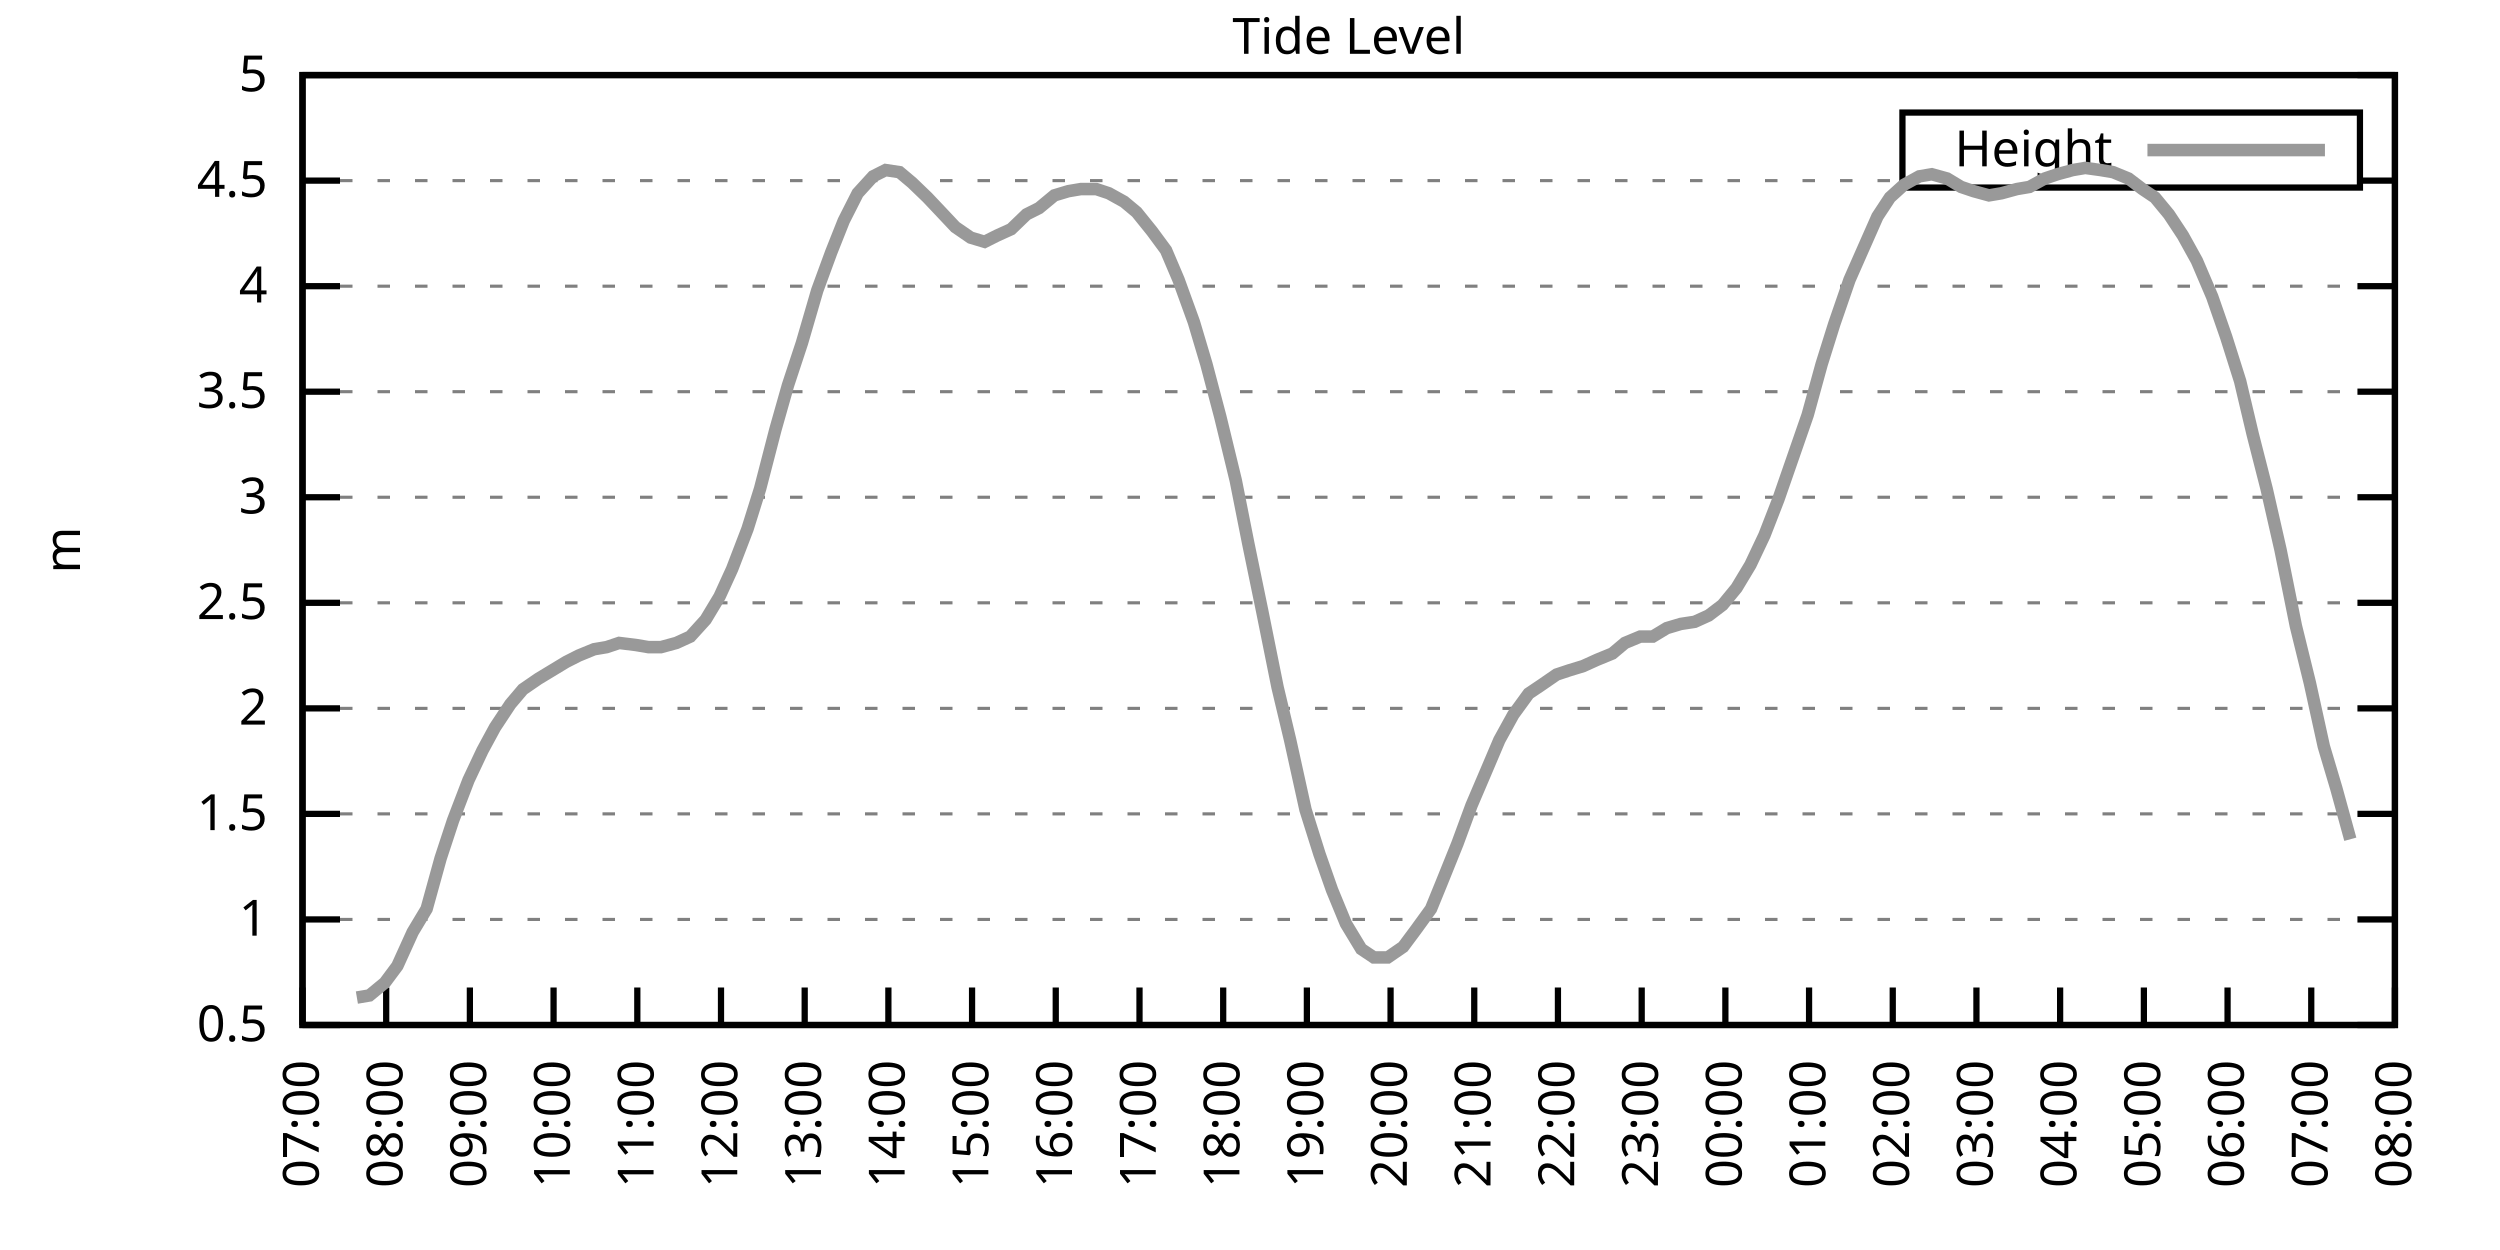
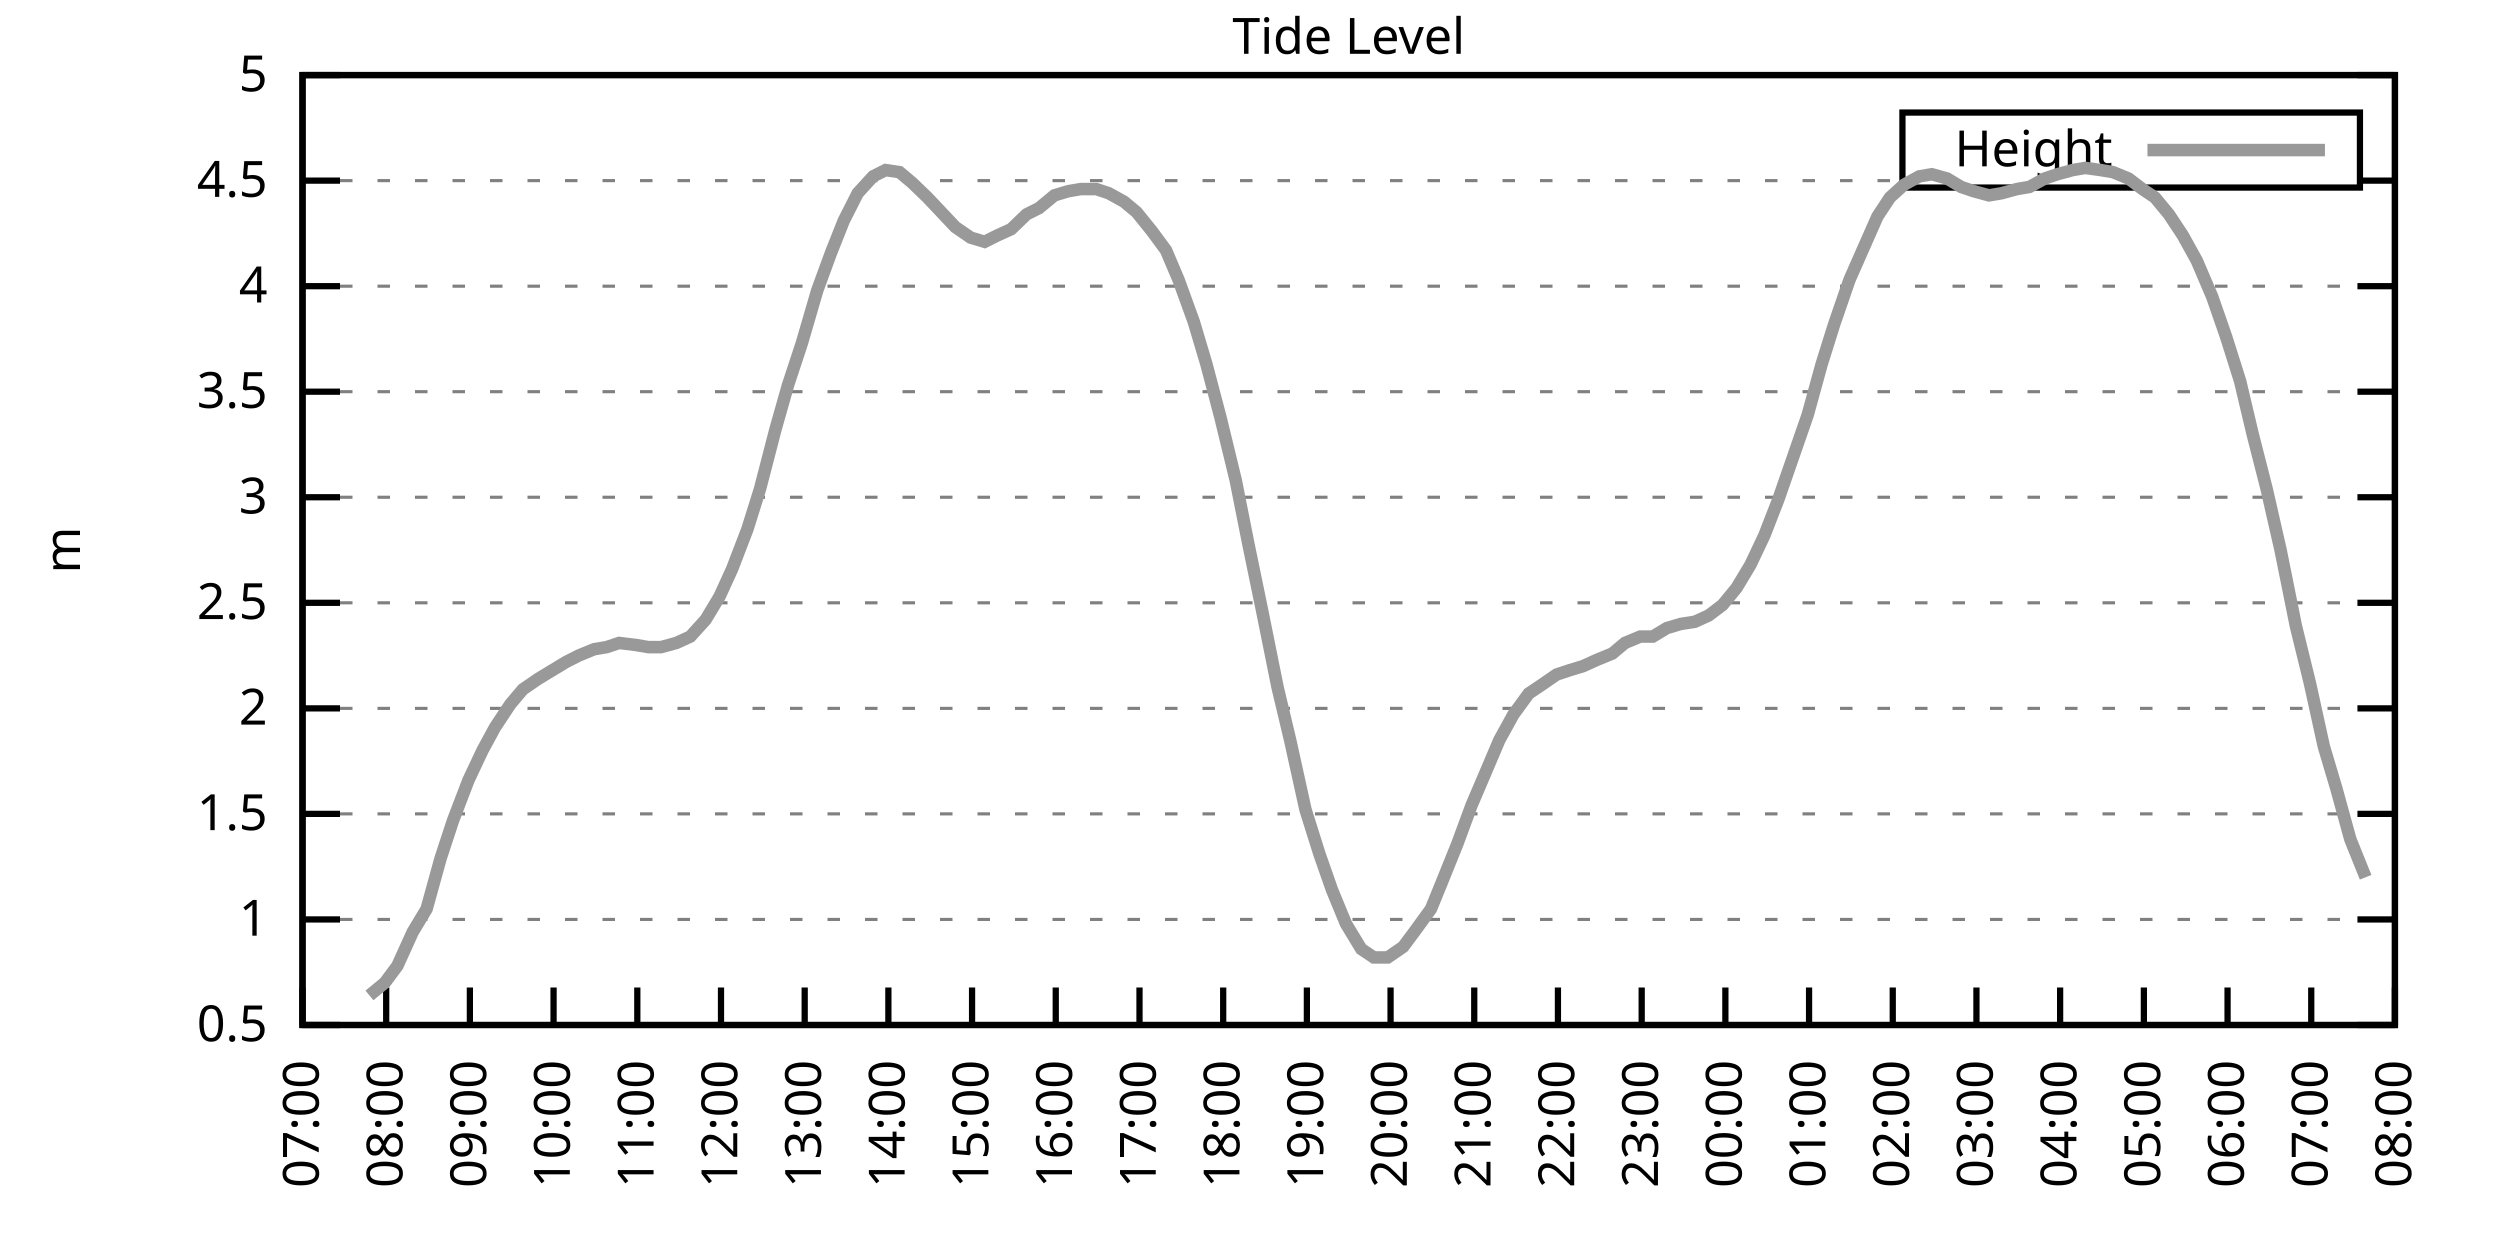
<svg xmlns="http://www.w3.org/2000/svg" xmlns:xlink="http://www.w3.org/1999/xlink" width="400" height="200" viewBox="0 0 400 200">
  <g id="gnuplot_canvas">
    <rect x="0" y="0" width="400" height="200" fill="none" />
    <defs>
      <circle id="gpDot" r="0.5" stroke-width="0.5" stroke="currentColor" />
      <path id="gpPt0" stroke-width="0.333" stroke="currentColor" d="M-1,0 h2 M0,-1 v2" />
      <path id="gpPt1" stroke-width="0.333" stroke="currentColor" d="M-1,-1 L1,1 M1,-1 L-1,1" />
      <path id="gpPt2" stroke-width="0.333" stroke="currentColor" d="M-1,0 L1,0 M0,-1 L0,1 M-1,-1 L1,1 M-1,1 L1,-1" />
      <rect id="gpPt3" stroke-width="0.333" stroke="currentColor" x="-1" y="-1" width="2" height="2" />
      <rect id="gpPt4" stroke-width="0.333" stroke="currentColor" fill="currentColor" x="-1" y="-1" width="2" height="2" />
      <circle id="gpPt5" stroke-width="0.333" stroke="currentColor" cx="0" cy="0" r="1" />
      <use xlink:href="#gpPt5" id="gpPt6" fill="currentColor" stroke="none" />
      <path id="gpPt7" stroke-width="0.333" stroke="currentColor" d="M0,-1.33 L-1.33,0.67 L1.33,0.67 z" />
      <use xlink:href="#gpPt7" id="gpPt8" fill="currentColor" stroke="none" />
      <use xlink:href="#gpPt7" id="gpPt9" stroke="currentColor" transform="rotate(180)" />
      <use xlink:href="#gpPt9" id="gpPt10" fill="currentColor" stroke="none" />
      <use xlink:href="#gpPt3" id="gpPt11" stroke="currentColor" transform="rotate(45)" />
      <use xlink:href="#gpPt11" id="gpPt12" fill="currentColor" stroke="none" />
      <path id="gpPt13" stroke-width="0.333" stroke="currentColor" d="M0,1.330 L1.265,0.411 L0.782,-1.067 L-0.782,-1.076 L-1.265,0.411 z" />
      <use xlink:href="#gpPt13" id="gpPt14" fill="currentColor" stroke="none" />
      <filter id="textbox" filterUnits="objectBoundingBox" x="0" y="0" height="1" width="1">
        <feFlood flood-color="white" flood-opacity="1" result="bgnd" />
        <feComposite in="SourceGraphic" in2="bgnd" operator="atop" />
      </filter>
      <filter id="greybox" filterUnits="objectBoundingBox" x="0" y="0" height="1" width="1">
        <feFlood flood-color="lightgrey" flood-opacity="1" result="grey" />
        <feComposite in="SourceGraphic" in2="grey" operator="atop" />
      </filter>
    </defs>
    <g fill="none" color="white" stroke="currentColor" stroke-width="1.00" stroke-linecap="butt" stroke-linejoin="miter">
</g>
    <g fill="none" color="black" stroke="currentColor" stroke-width="1.00" stroke-linecap="butt" stroke-linejoin="miter">
      <g stroke="none" shape-rendering="crispEdges">
        <polygon fill="rgb(255, 255, 255)" points="48.40,164.00 383.18,164.00 383.18,12.02 48.40,12.02 " />
      </g>
    </g>
    <g fill="none" color="black" stroke="currentColor" stroke-width="1.00" stroke-linecap="butt" stroke-linejoin="miter">
</g>
    <g fill="none" color="black" stroke="black" stroke-width="0.50" stroke-linecap="butt" stroke-linejoin="miter">
</g>
    <g fill="none" color="gray" stroke="currentColor" stroke-width="0.50" stroke-linecap="butt" stroke-linejoin="miter">
      <path stroke="gray" stroke-dasharray="2,4" class="gridline" d="M48.40,164.00 L383.19,164.00  " />
    </g>
    <g fill="none" color="gray" stroke="gray" stroke-width="1.00" stroke-linecap="butt" stroke-linejoin="miter">
</g>
    <g fill="none" color="black" stroke="currentColor" stroke-width="1.00" stroke-linecap="butt" stroke-linejoin="miter">
      <path stroke="black" d="M48.40,164.00 L54.40,164.00 M383.19,164.00 L377.19,164.00  " />
      <g transform="translate(42.80,166.60)" stroke="none" fill="black" font-family="Sans" font-size="8.00" text-anchor="end">
        <text>
          <tspan font-family="Sans"> 0.5</tspan>
        </text>
      </g>
    </g>
    <g fill="none" color="black" stroke="currentColor" stroke-width="1.00" stroke-linecap="butt" stroke-linejoin="miter">
</g>
    <g fill="none" color="black" stroke="black" stroke-width="0.50" stroke-linecap="butt" stroke-linejoin="miter">
</g>
    <g fill="none" color="gray" stroke="currentColor" stroke-width="0.50" stroke-linecap="butt" stroke-linejoin="miter">
      <path stroke="gray" stroke-dasharray="2,4" class="gridline" d="M48.40,147.11 L383.19,147.11  " />
    </g>
    <g fill="none" color="gray" stroke="gray" stroke-width="1.00" stroke-linecap="butt" stroke-linejoin="miter">
</g>
    <g fill="none" color="black" stroke="currentColor" stroke-width="1.00" stroke-linecap="butt" stroke-linejoin="miter">
      <path stroke="black" d="M48.40,147.11 L54.40,147.11 M383.19,147.11 L377.19,147.11  " />
      <g transform="translate(42.80,149.71)" stroke="none" fill="black" font-family="Sans" font-size="8.00" text-anchor="end">
        <text>
          <tspan font-family="Sans"> 1</tspan>
        </text>
      </g>
    </g>
    <g fill="none" color="black" stroke="currentColor" stroke-width="1.00" stroke-linecap="butt" stroke-linejoin="miter">
</g>
    <g fill="none" color="black" stroke="black" stroke-width="0.50" stroke-linecap="butt" stroke-linejoin="miter">
</g>
    <g fill="none" color="gray" stroke="currentColor" stroke-width="0.50" stroke-linecap="butt" stroke-linejoin="miter">
      <path stroke="gray" stroke-dasharray="2,4" class="gridline" d="M48.40,130.22 L383.19,130.22  " />
    </g>
    <g fill="none" color="gray" stroke="gray" stroke-width="1.00" stroke-linecap="butt" stroke-linejoin="miter">
</g>
    <g fill="none" color="black" stroke="currentColor" stroke-width="1.00" stroke-linecap="butt" stroke-linejoin="miter">
      <path stroke="black" d="M48.40,130.22 L54.40,130.22 M383.19,130.22 L377.19,130.22  " />
      <g transform="translate(42.80,132.82)" stroke="none" fill="black" font-family="Sans" font-size="8.00" text-anchor="end">
        <text>
          <tspan font-family="Sans"> 1.5</tspan>
        </text>
      </g>
    </g>
    <g fill="none" color="black" stroke="currentColor" stroke-width="1.00" stroke-linecap="butt" stroke-linejoin="miter">
</g>
    <g fill="none" color="black" stroke="black" stroke-width="0.50" stroke-linecap="butt" stroke-linejoin="miter">
</g>
    <g fill="none" color="gray" stroke="currentColor" stroke-width="0.50" stroke-linecap="butt" stroke-linejoin="miter">
      <path stroke="gray" stroke-dasharray="2,4" class="gridline" d="M48.40,113.34 L383.19,113.34  " />
    </g>
    <g fill="none" color="gray" stroke="gray" stroke-width="1.00" stroke-linecap="butt" stroke-linejoin="miter">
</g>
    <g fill="none" color="black" stroke="currentColor" stroke-width="1.00" stroke-linecap="butt" stroke-linejoin="miter">
      <path stroke="black" d="M48.40,113.34 L54.40,113.34 M383.19,113.34 L377.19,113.34  " />
      <g transform="translate(42.80,115.94)" stroke="none" fill="black" font-family="Sans" font-size="8.00" text-anchor="end">
        <text>
          <tspan font-family="Sans"> 2</tspan>
        </text>
      </g>
    </g>
    <g fill="none" color="black" stroke="currentColor" stroke-width="1.00" stroke-linecap="butt" stroke-linejoin="miter">
</g>
    <g fill="none" color="black" stroke="black" stroke-width="0.50" stroke-linecap="butt" stroke-linejoin="miter">
</g>
    <g fill="none" color="gray" stroke="currentColor" stroke-width="0.50" stroke-linecap="butt" stroke-linejoin="miter">
      <path stroke="gray" stroke-dasharray="2,4" class="gridline" d="M48.40,96.45 L383.19,96.45  " />
    </g>
    <g fill="none" color="gray" stroke="gray" stroke-width="1.00" stroke-linecap="butt" stroke-linejoin="miter">
</g>
    <g fill="none" color="black" stroke="currentColor" stroke-width="1.00" stroke-linecap="butt" stroke-linejoin="miter">
      <path stroke="black" d="M48.40,96.45 L54.40,96.45 M383.19,96.45 L377.19,96.45  " />
      <g transform="translate(42.80,99.05)" stroke="none" fill="black" font-family="Sans" font-size="8.00" text-anchor="end">
        <text>
          <tspan font-family="Sans"> 2.5</tspan>
        </text>
      </g>
    </g>
    <g fill="none" color="black" stroke="currentColor" stroke-width="1.00" stroke-linecap="butt" stroke-linejoin="miter">
</g>
    <g fill="none" color="black" stroke="black" stroke-width="0.50" stroke-linecap="butt" stroke-linejoin="miter">
</g>
    <g fill="none" color="gray" stroke="currentColor" stroke-width="0.50" stroke-linecap="butt" stroke-linejoin="miter">
      <path stroke="gray" stroke-dasharray="2,4" class="gridline" d="M48.40,79.56 L383.19,79.56  " />
    </g>
    <g fill="none" color="gray" stroke="gray" stroke-width="1.00" stroke-linecap="butt" stroke-linejoin="miter">
</g>
    <g fill="none" color="black" stroke="currentColor" stroke-width="1.00" stroke-linecap="butt" stroke-linejoin="miter">
      <path stroke="black" d="M48.40,79.56 L54.40,79.56 M383.19,79.56 L377.19,79.56  " />
      <g transform="translate(42.80,82.16)" stroke="none" fill="black" font-family="Sans" font-size="8.00" text-anchor="end">
        <text>
          <tspan font-family="Sans"> 3</tspan>
        </text>
      </g>
    </g>
    <g fill="none" color="black" stroke="currentColor" stroke-width="1.00" stroke-linecap="butt" stroke-linejoin="miter">
</g>
    <g fill="none" color="black" stroke="black" stroke-width="0.50" stroke-linecap="butt" stroke-linejoin="miter">
</g>
    <g fill="none" color="gray" stroke="currentColor" stroke-width="0.50" stroke-linecap="butt" stroke-linejoin="miter">
      <path stroke="gray" stroke-dasharray="2,4" class="gridline" d="M48.40,62.67 L383.19,62.67  " />
    </g>
    <g fill="none" color="gray" stroke="gray" stroke-width="1.00" stroke-linecap="butt" stroke-linejoin="miter">
</g>
    <g fill="none" color="black" stroke="currentColor" stroke-width="1.00" stroke-linecap="butt" stroke-linejoin="miter">
      <path stroke="black" d="M48.40,62.67 L54.40,62.67 M383.19,62.67 L377.19,62.67  " />
      <g transform="translate(42.80,65.27)" stroke="none" fill="black" font-family="Sans" font-size="8.00" text-anchor="end">
        <text>
          <tspan font-family="Sans"> 3.5</tspan>
        </text>
      </g>
    </g>
    <g fill="none" color="black" stroke="currentColor" stroke-width="1.00" stroke-linecap="butt" stroke-linejoin="miter">
</g>
    <g fill="none" color="black" stroke="black" stroke-width="0.50" stroke-linecap="butt" stroke-linejoin="miter">
</g>
    <g fill="none" color="gray" stroke="currentColor" stroke-width="0.50" stroke-linecap="butt" stroke-linejoin="miter">
      <path stroke="gray" stroke-dasharray="2,4" class="gridline" d="M48.40,45.79 L383.19,45.79  " />
    </g>
    <g fill="none" color="gray" stroke="gray" stroke-width="1.00" stroke-linecap="butt" stroke-linejoin="miter">
</g>
    <g fill="none" color="black" stroke="currentColor" stroke-width="1.00" stroke-linecap="butt" stroke-linejoin="miter">
      <path stroke="black" d="M48.40,45.79 L54.40,45.79 M383.19,45.79 L377.19,45.79  " />
      <g transform="translate(42.80,48.39)" stroke="none" fill="black" font-family="Sans" font-size="8.00" text-anchor="end">
        <text>
          <tspan font-family="Sans"> 4</tspan>
        </text>
      </g>
    </g>
    <g fill="none" color="black" stroke="currentColor" stroke-width="1.00" stroke-linecap="butt" stroke-linejoin="miter">
</g>
    <g fill="none" color="black" stroke="black" stroke-width="0.50" stroke-linecap="butt" stroke-linejoin="miter">
</g>
    <g fill="none" color="gray" stroke="currentColor" stroke-width="0.50" stroke-linecap="butt" stroke-linejoin="miter">
      <path stroke="gray" stroke-dasharray="2,4" class="gridline" d="M48.40,28.90 L304.39,28.90 M377.59,28.90 L383.19,28.90  " />
    </g>
    <g fill="none" color="gray" stroke="gray" stroke-width="1.00" stroke-linecap="butt" stroke-linejoin="miter">
</g>
    <g fill="none" color="black" stroke="currentColor" stroke-width="1.00" stroke-linecap="butt" stroke-linejoin="miter">
      <path stroke="black" d="M48.40,28.90 L54.40,28.90 M383.19,28.90 L377.19,28.90  " />
      <g transform="translate(42.80,31.50)" stroke="none" fill="black" font-family="Sans" font-size="8.00" text-anchor="end">
        <text>
          <tspan font-family="Sans"> 4.5</tspan>
        </text>
      </g>
    </g>
    <g fill="none" color="black" stroke="currentColor" stroke-width="1.00" stroke-linecap="butt" stroke-linejoin="miter">
</g>
    <g fill="none" color="black" stroke="black" stroke-width="0.50" stroke-linecap="butt" stroke-linejoin="miter">
</g>
    <g fill="none" color="gray" stroke="currentColor" stroke-width="0.50" stroke-linecap="butt" stroke-linejoin="miter">
      <path stroke="gray" stroke-dasharray="2,4" class="gridline" d="M48.40,12.01 L383.19,12.01  " />
    </g>
    <g fill="none" color="gray" stroke="gray" stroke-width="1.00" stroke-linecap="butt" stroke-linejoin="miter">
</g>
    <g fill="none" color="black" stroke="currentColor" stroke-width="1.00" stroke-linecap="butt" stroke-linejoin="miter">
      <path stroke="black" d="M48.40,12.01 L54.40,12.01 M383.19,12.01 L377.19,12.01  " />
      <g transform="translate(42.80,14.61)" stroke="none" fill="black" font-family="Sans" font-size="8.00" text-anchor="end">
        <text>
          <tspan font-family="Sans"> 5</tspan>
        </text>
      </g>
    </g>
    <g fill="none" color="black" stroke="currentColor" stroke-width="1.00" stroke-linecap="butt" stroke-linejoin="miter">
      <path stroke="black" d="M48.40,164.00 L48.40,158.00  " />
      <g transform="translate(51.00,169.60) rotate(270.00)" stroke="none" fill="black" font-family="Sans" font-size="8.00" text-anchor="end">
        <text>
          <tspan font-family="Sans">07:00</tspan>
        </text>
      </g>
    </g>
    <g fill="none" color="black" stroke="currentColor" stroke-width="1.00" stroke-linecap="butt" stroke-linejoin="miter">
      <path stroke="black" d="M61.79,164.00 L61.79,158.00  " />
      <g transform="translate(64.39,169.60) rotate(270.00)" stroke="none" fill="black" font-family="Sans" font-size="8.00" text-anchor="end">
        <text>
          <tspan font-family="Sans">08:00</tspan>
        </text>
      </g>
    </g>
    <g fill="none" color="black" stroke="currentColor" stroke-width="1.00" stroke-linecap="butt" stroke-linejoin="miter">
      <path stroke="black" d="M75.18,164.00 L75.18,158.00  " />
      <g transform="translate(77.78,169.60) rotate(270.00)" stroke="none" fill="black" font-family="Sans" font-size="8.00" text-anchor="end">
        <text>
          <tspan font-family="Sans">09:00</tspan>
        </text>
      </g>
    </g>
    <g fill="none" color="black" stroke="currentColor" stroke-width="1.00" stroke-linecap="butt" stroke-linejoin="miter">
      <path stroke="black" d="M88.57,164.00 L88.57,158.00  " />
      <g transform="translate(91.17,169.60) rotate(270.00)" stroke="none" fill="black" font-family="Sans" font-size="8.00" text-anchor="end">
        <text>
          <tspan font-family="Sans">10:00</tspan>
        </text>
      </g>
    </g>
    <g fill="none" color="black" stroke="currentColor" stroke-width="1.00" stroke-linecap="butt" stroke-linejoin="miter">
      <path stroke="black" d="M101.97,164.00 L101.97,158.00  " />
      <g transform="translate(104.57,169.60) rotate(270.00)" stroke="none" fill="black" font-family="Sans" font-size="8.00" text-anchor="end">
        <text>
          <tspan font-family="Sans">11:00</tspan>
        </text>
      </g>
    </g>
    <g fill="none" color="black" stroke="currentColor" stroke-width="1.00" stroke-linecap="butt" stroke-linejoin="miter">
      <path stroke="black" d="M115.36,164.00 L115.36,158.00  " />
      <g transform="translate(117.96,169.60) rotate(270.00)" stroke="none" fill="black" font-family="Sans" font-size="8.00" text-anchor="end">
        <text>
          <tspan font-family="Sans">12:00</tspan>
        </text>
      </g>
    </g>
    <g fill="none" color="black" stroke="currentColor" stroke-width="1.00" stroke-linecap="butt" stroke-linejoin="miter">
      <path stroke="black" d="M128.75,164.00 L128.75,158.00  " />
      <g transform="translate(131.35,169.60) rotate(270.00)" stroke="none" fill="black" font-family="Sans" font-size="8.00" text-anchor="end">
        <text>
          <tspan font-family="Sans">13:00</tspan>
        </text>
      </g>
    </g>
    <g fill="none" color="black" stroke="currentColor" stroke-width="1.00" stroke-linecap="butt" stroke-linejoin="miter">
      <path stroke="black" d="M142.14,164.00 L142.14,158.00  " />
      <g transform="translate(144.74,169.60) rotate(270.00)" stroke="none" fill="black" font-family="Sans" font-size="8.00" text-anchor="end">
        <text>
          <tspan font-family="Sans">14:00</tspan>
        </text>
      </g>
    </g>
    <g fill="none" color="black" stroke="currentColor" stroke-width="1.00" stroke-linecap="butt" stroke-linejoin="miter">
      <path stroke="black" d="M155.53,164.00 L155.53,158.00  " />
      <g transform="translate(158.13,169.60) rotate(270.00)" stroke="none" fill="black" font-family="Sans" font-size="8.00" text-anchor="end">
        <text>
          <tspan font-family="Sans">15:00</tspan>
        </text>
      </g>
    </g>
    <g fill="none" color="black" stroke="currentColor" stroke-width="1.00" stroke-linecap="butt" stroke-linejoin="miter">
      <path stroke="black" d="M168.92,164.00 L168.92,158.00  " />
      <g transform="translate(171.52,169.60) rotate(270.00)" stroke="none" fill="black" font-family="Sans" font-size="8.00" text-anchor="end">
        <text>
          <tspan font-family="Sans">16:00</tspan>
        </text>
      </g>
    </g>
    <g fill="none" color="black" stroke="currentColor" stroke-width="1.00" stroke-linecap="butt" stroke-linejoin="miter">
      <path stroke="black" d="M182.32,164.00 L182.32,158.00  " />
      <g transform="translate(184.92,169.60) rotate(270.00)" stroke="none" fill="black" font-family="Sans" font-size="8.00" text-anchor="end">
        <text>
          <tspan font-family="Sans">17:00</tspan>
        </text>
      </g>
    </g>
    <g fill="none" color="black" stroke="currentColor" stroke-width="1.00" stroke-linecap="butt" stroke-linejoin="miter">
      <path stroke="black" d="M195.71,164.00 L195.71,158.00  " />
      <g transform="translate(198.31,169.60) rotate(270.00)" stroke="none" fill="black" font-family="Sans" font-size="8.00" text-anchor="end">
        <text>
          <tspan font-family="Sans">18:00</tspan>
        </text>
      </g>
    </g>
    <g fill="none" color="black" stroke="currentColor" stroke-width="1.00" stroke-linecap="butt" stroke-linejoin="miter">
      <path stroke="black" d="M209.10,164.00 L209.10,158.00  " />
      <g transform="translate(211.70,169.60) rotate(270.00)" stroke="none" fill="black" font-family="Sans" font-size="8.00" text-anchor="end">
        <text>
          <tspan font-family="Sans">19:00</tspan>
        </text>
      </g>
    </g>
    <g fill="none" color="black" stroke="currentColor" stroke-width="1.00" stroke-linecap="butt" stroke-linejoin="miter">
      <path stroke="black" d="M222.49,164.00 L222.49,158.00  " />
      <g transform="translate(225.09,169.60) rotate(270.00)" stroke="none" fill="black" font-family="Sans" font-size="8.00" text-anchor="end">
        <text>
          <tspan font-family="Sans">20:00</tspan>
        </text>
      </g>
    </g>
    <g fill="none" color="black" stroke="currentColor" stroke-width="1.00" stroke-linecap="butt" stroke-linejoin="miter">
      <path stroke="black" d="M235.88,164.00 L235.88,158.00  " />
      <g transform="translate(238.48,169.60) rotate(270.00)" stroke="none" fill="black" font-family="Sans" font-size="8.00" text-anchor="end">
        <text>
          <tspan font-family="Sans">21:00</tspan>
        </text>
      </g>
    </g>
    <g fill="none" color="black" stroke="currentColor" stroke-width="1.00" stroke-linecap="butt" stroke-linejoin="miter">
      <path stroke="black" d="M249.27,164.00 L249.27,158.00  " />
      <g transform="translate(251.87,169.60) rotate(270.00)" stroke="none" fill="black" font-family="Sans" font-size="8.00" text-anchor="end">
        <text>
          <tspan font-family="Sans">22:00</tspan>
        </text>
      </g>
    </g>
    <g fill="none" color="black" stroke="currentColor" stroke-width="1.00" stroke-linecap="butt" stroke-linejoin="miter">
      <path stroke="black" d="M262.67,164.00 L262.67,158.00  " />
      <g transform="translate(265.27,169.60) rotate(270.00)" stroke="none" fill="black" font-family="Sans" font-size="8.00" text-anchor="end">
        <text>
          <tspan font-family="Sans">23:00</tspan>
        </text>
      </g>
    </g>
    <g fill="none" color="black" stroke="currentColor" stroke-width="1.00" stroke-linecap="butt" stroke-linejoin="miter">
      <path stroke="black" d="M276.06,164.00 L276.06,158.00  " />
      <g transform="translate(278.66,169.60) rotate(270.00)" stroke="none" fill="black" font-family="Sans" font-size="8.00" text-anchor="end">
        <text>
          <tspan font-family="Sans">00:00</tspan>
        </text>
      </g>
    </g>
    <g fill="none" color="black" stroke="currentColor" stroke-width="1.00" stroke-linecap="butt" stroke-linejoin="miter">
      <path stroke="black" d="M289.45,164.00 L289.45,158.00  " />
      <g transform="translate(292.05,169.60) rotate(270.00)" stroke="none" fill="black" font-family="Sans" font-size="8.00" text-anchor="end">
        <text>
          <tspan font-family="Sans">01:00</tspan>
        </text>
      </g>
    </g>
    <g fill="none" color="black" stroke="currentColor" stroke-width="1.00" stroke-linecap="butt" stroke-linejoin="miter">
      <path stroke="black" d="M302.84,164.00 L302.84,158.00  " />
      <g transform="translate(305.44,169.60) rotate(270.00)" stroke="none" fill="black" font-family="Sans" font-size="8.00" text-anchor="end">
        <text>
          <tspan font-family="Sans">02:00</tspan>
        </text>
      </g>
    </g>
    <g fill="none" color="black" stroke="currentColor" stroke-width="1.00" stroke-linecap="butt" stroke-linejoin="miter">
      <path stroke="black" d="M316.23,164.00 L316.23,158.00  " />
      <g transform="translate(318.83,169.60) rotate(270.00)" stroke="none" fill="black" font-family="Sans" font-size="8.00" text-anchor="end">
        <text>
          <tspan font-family="Sans">03:00</tspan>
        </text>
      </g>
    </g>
    <g fill="none" color="black" stroke="currentColor" stroke-width="1.00" stroke-linecap="butt" stroke-linejoin="miter">
      <path stroke="black" d="M329.62,164.00 L329.62,158.00  " />
      <g transform="translate(332.22,169.60) rotate(270.00)" stroke="none" fill="black" font-family="Sans" font-size="8.00" text-anchor="end">
        <text>
          <tspan font-family="Sans">04:00</tspan>
        </text>
      </g>
    </g>
    <g fill="none" color="black" stroke="currentColor" stroke-width="1.00" stroke-linecap="butt" stroke-linejoin="miter">
      <path stroke="black" d="M343.02,164.00 L343.02,158.00  " />
      <g transform="translate(345.62,169.60) rotate(270.00)" stroke="none" fill="black" font-family="Sans" font-size="8.00" text-anchor="end">
        <text>
          <tspan font-family="Sans">05:00</tspan>
        </text>
      </g>
    </g>
    <g fill="none" color="black" stroke="currentColor" stroke-width="1.00" stroke-linecap="butt" stroke-linejoin="miter">
      <path stroke="black" d="M356.41,164.00 L356.41,158.00  " />
      <g transform="translate(359.01,169.60) rotate(270.00)" stroke="none" fill="black" font-family="Sans" font-size="8.00" text-anchor="end">
        <text>
          <tspan font-family="Sans">06:00</tspan>
        </text>
      </g>
    </g>
    <g fill="none" color="black" stroke="currentColor" stroke-width="1.00" stroke-linecap="butt" stroke-linejoin="miter">
      <path stroke="black" d="M369.80,164.00 L369.80,158.00  " />
      <g transform="translate(372.40,169.60) rotate(270.00)" stroke="none" fill="black" font-family="Sans" font-size="8.00" text-anchor="end">
        <text>
          <tspan font-family="Sans">07:00</tspan>
        </text>
      </g>
    </g>
    <g fill="none" color="black" stroke="currentColor" stroke-width="1.00" stroke-linecap="butt" stroke-linejoin="miter">
      <path stroke="black" d="M383.19,164.00 L383.19,158.00  " />
      <g transform="translate(385.79,169.60) rotate(270.00)" stroke="none" fill="black" font-family="Sans" font-size="8.00" text-anchor="end">
        <text>
          <tspan font-family="Sans">08:00</tspan>
        </text>
      </g>
    </g>
    <g fill="none" color="black" stroke="currentColor" stroke-width="1.00" stroke-linecap="butt" stroke-linejoin="miter">
</g>
    <g fill="none" color="black" stroke="currentColor" stroke-width="1.00" stroke-linecap="butt" stroke-linejoin="miter">
      <path stroke="black" d="M48.40,12.01 L48.40,164.00 L383.19,164.00 L383.19,12.01 L48.40,12.01 Z  " />
    </g>
    <g fill="none" color="black" stroke="currentColor" stroke-width="1.00" stroke-linecap="butt" stroke-linejoin="miter">
</g>
    <g fill="none" color="black" stroke="currentColor" stroke-width="1.00" stroke-linecap="butt" stroke-linejoin="miter">
      <path stroke="black" d="M304.39,30.01 L304.39,18.01 L377.59,18.01 L377.59,30.01 L304.39,30.01 Z  " />
    </g>
    <g id="Tide_level_plot_1">
      <g fill="none" color="white" stroke="black" stroke-width="2.00" stroke-linecap="butt" stroke-linejoin="miter">
</g>
      <g fill="none" color="black" stroke="currentColor" stroke-width="2.00" stroke-linecap="butt" stroke-linejoin="miter">
        <g transform="translate(337.99,26.61)" stroke="none" fill="black" font-family="Sans" font-size="8.00" text-anchor="end">
          <text>
            <tspan font-family="Sans">Height</tspan>
          </text>
        </g>
      </g>
      <g fill="none" color="black" stroke="currentColor" stroke-width="2.00" stroke-linecap="butt" stroke-linejoin="miter">
-         <path stroke="rgb(153, 153, 153)" d="M343.59,24.01 L371.99,24.01 M57.10,159.61 L59.11,159.27 L61.57,157.24 L63.58,154.54 L66.03,149.14 L68.26,145.42   L70.50,137.32 L72.50,131.24 L74.96,124.82 L77.19,120.09 L79.20,116.38 L81.66,112.66 L83.66,110.30 L86.12,108.61   L88.35,107.26 L90.58,105.91 L92.59,104.89 L95.05,103.88 L97.06,103.54 L99.06,102.87 L101.74,103.20 L103.75,103.54   L105.76,103.54 L108.22,102.87 L110.45,101.85 L112.90,99.15 L115.13,95.44 L117.14,91.04 L119.60,84.63 L121.61,78.21   L124.06,68.75 L126.07,61.66 L128.30,54.90 L130.76,46.46 L132.99,40.38 L135.00,35.32 L137.23,30.92 L139.69,28.22   L141.69,27.21 L143.93,27.55 L145.94,29.24 L148.39,31.60 L150.62,33.96 L152.85,36.33 L155.31,38.02 L157.54,38.69   L159.55,37.68 L161.78,36.67 L164.24,34.30 L166.25,33.29 L168.70,31.26 L170.93,30.59 L172.94,30.25 L175.40,30.25   L177.41,30.92 L179.86,32.28 L181.87,33.96 L184.32,37.00 L186.56,40.04 L188.57,44.77 L191.02,51.53 L193.03,58.28   L195.26,66.73 L197.72,76.86 L199.73,86.99 L201.96,97.80 L204.41,109.96 L206.42,118.40 L208.88,129.55 L211.11,136.64   L213.12,142.38 L215.35,147.79 L217.80,151.84 L219.81,153.19 L222.04,153.19 L224.50,151.50 L226.51,148.80 L228.96,145.42   L230.75,141.03 L233.20,134.95 L235.44,128.87 L237.89,123.13 L239.90,118.40 L242.13,114.35 L244.59,110.97 L246.60,109.62   L249.05,107.93 L251.06,107.26 L253.29,106.58 L255.52,105.57 L257.98,104.56 L259.99,102.87 L262.44,101.85 L264.45,101.85   L266.68,100.50 L268.92,99.83 L271.15,99.49 L273.38,98.48 L275.61,96.79 L277.84,94.08 L280.07,90.37 L282.31,85.64   L284.54,79.90 L286.77,73.48 L289.23,66.39 L291.46,58.28 L293.47,51.87 L295.92,44.77 L298.15,39.71 L300.39,34.64   L302.39,31.60 L304.63,29.57 L307.08,28.22 L309.09,27.88 L311.54,28.56 L313.78,29.91 L315.79,30.59 L318.24,31.26   L320.25,30.92 L322.70,30.25 L324.71,29.91 L327.17,28.56 L329.18,27.88 L331.63,27.21 L333.64,26.87 L336.10,27.21   L338.10,27.55 L340.56,28.56 L342.79,30.25 L344.80,31.60 L347.03,34.30 L349.26,37.68 L351.50,41.73 L353.95,47.47   L356.18,53.89 L358.42,60.98 L360.42,69.43 L362.66,78.21 L364.89,88.00 L367.34,100.16 L369.58,109.28 L371.81,119.42   L373.82,126.17 L376.05,134.28  " />
+         <path stroke="rgb(153, 153, 153)" d="M343.59,24.01 L371.99,24.01 M59.11,159.27 L61.57,157.24 L63.58,154.54 L66.03,149.14 L68.26,145.42 L70.50,137.32   L72.50,131.24 L74.96,124.82 L77.19,120.09 L79.20,116.38 L81.66,112.66 L83.66,110.30 L86.12,108.61 L88.35,107.26   L90.58,105.91 L92.59,104.89 L95.05,103.88 L97.06,103.54 L99.06,102.87 L101.74,103.20 L103.75,103.54 L105.76,103.54   L108.22,102.87 L110.45,101.85 L112.90,99.15 L115.13,95.44 L117.14,91.04 L119.60,84.63 L121.61,78.21 L124.06,68.75   L126.07,61.66 L128.30,54.90 L130.76,46.46 L132.99,40.38 L135.00,35.32 L137.23,30.92 L139.69,28.22 L141.69,27.21   L143.93,27.55 L145.94,29.24 L148.39,31.60 L150.62,33.96 L152.85,36.33 L155.31,38.02 L157.54,38.69 L159.55,37.68   L161.78,36.67 L164.24,34.30 L166.25,33.29 L168.70,31.26 L170.93,30.59 L172.94,30.25 L175.40,30.25 L177.41,30.92   L179.86,32.28 L181.87,33.96 L184.32,37.00 L186.56,40.04 L188.57,44.77 L191.02,51.53 L193.03,58.28 L195.26,66.73   L197.72,76.86 L199.73,86.99 L201.96,97.80 L204.41,109.96 L206.42,118.40 L208.88,129.55 L211.11,136.64 L213.12,142.38   L215.35,147.79 L217.80,151.84 L219.81,153.19 L222.04,153.19 L224.50,151.50 L226.51,148.80 L228.96,145.42 L230.75,141.03   L233.20,134.95 L235.44,128.87 L237.89,123.13 L239.90,118.40 L242.13,114.35 L244.59,110.97 L246.60,109.62 L249.05,107.93   L251.06,107.26 L253.29,106.58 L255.52,105.57 L257.98,104.56 L259.99,102.87 L262.44,101.85 L264.45,101.85 L266.68,100.50   L268.92,99.83 L271.15,99.49 L273.38,98.48 L275.61,96.79 L277.84,94.08 L280.07,90.37 L282.31,85.64 L284.54,79.90   L286.77,73.48 L289.23,66.39 L291.46,58.28 L293.47,51.87 L295.92,44.77 L298.15,39.71 L300.39,34.64 L302.39,31.60   L304.63,29.57 L307.08,28.22 L309.09,27.88 L311.54,28.56 L313.78,29.91 L315.79,30.59 L318.24,31.26 L320.25,30.92   L322.70,30.25 L324.71,29.91 L327.17,28.56 L329.18,27.88 L331.63,27.21 L333.64,26.87 L336.10,27.21 L338.10,27.55   L340.56,28.56 L342.79,30.25 L344.80,31.60 L347.03,34.30 L349.26,37.68 L351.50,41.73 L353.95,47.47 L356.18,53.89   L358.42,60.98 L360.42,69.43 L362.66,78.21 L364.89,88.00 L367.34,100.16 L369.58,109.28 L371.81,119.42 L373.82,126.17   L376.05,134.28 L378.50,140.36  " />
      </g>
    </g>
    <g fill="none" color="black" stroke="currentColor" stroke-width="2.00" stroke-linecap="butt" stroke-linejoin="miter">
</g>
    <g fill="none" color="black" stroke="black" stroke-width="1.00" stroke-linecap="butt" stroke-linejoin="miter">
</g>
    <g fill="none" color="black" stroke="currentColor" stroke-width="1.00" stroke-linecap="butt" stroke-linejoin="miter">
      <path stroke="black" d="M48.40,12.01 L48.40,164.00 L383.19,164.00 L383.19,12.01 L48.40,12.01 Z  " />
      <g transform="translate(12.80,88.01) rotate(270.00)" stroke="none" fill="black" font-family="Sans" font-size="8.00" text-anchor="middle">
        <text>
          <tspan font-family="Sans">m</tspan>
        </text>
      </g>
    </g>
    <g fill="none" color="black" stroke="currentColor" stroke-width="1.00" stroke-linecap="butt" stroke-linejoin="miter">
</g>
    <g fill="none" color="black" stroke="currentColor" stroke-width="1.00" stroke-linecap="butt" stroke-linejoin="miter">
      <g transform="translate(215.79,8.61)" stroke="none" fill="black" font-family="Sans" font-size="8.00" text-anchor="middle">
        <text>
          <tspan font-family="Sans">Tide Level</tspan>
        </text>
      </g>
    </g>
    <g fill="none" color="black" stroke="currentColor" stroke-width="1.00" stroke-linecap="butt" stroke-linejoin="miter">
</g>
  </g>
</svg>
